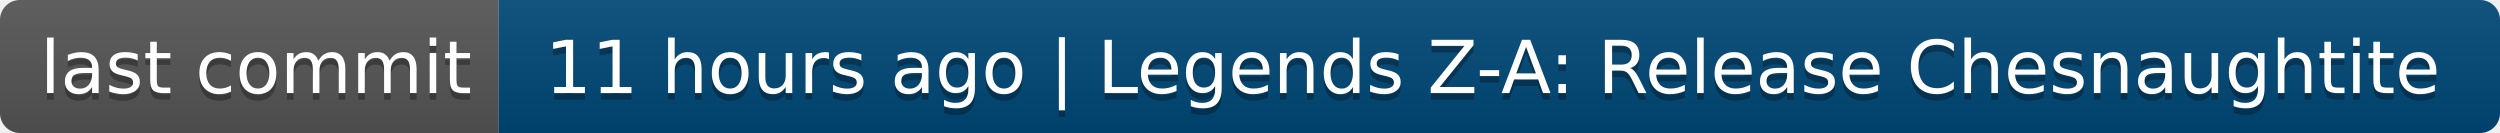
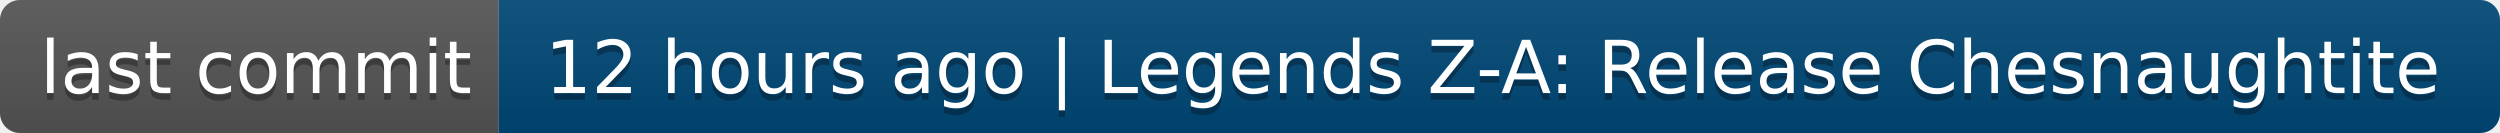
- <svg xmlns="http://www.w3.org/2000/svg" width="376" height="20" role="img" aria-label="last commit: 11 hours ago | Legends Z-A: Release Chesnaughtite">
+ <svg xmlns="http://www.w3.org/2000/svg" width="376" height="20" role="img" aria-label="last commit: 12 hours ago | Legends Z-A: Release Chesnaughtite">
  <linearGradient id="s" x2="0" y2="100%">
    <stop offset="0" stop-color="#bbb" stop-opacity=".1" />
    <stop offset="1" stop-opacity=".1" />
  </linearGradient>
  <clipPath id="r">
    <rect width="376" height="20" rx="3" fill="#fff" />
  </clipPath>
  <g clip-path="url(#r)">
    <rect width="75" height="20" fill="#555" />
    <rect x="75" width="301" height="20" fill="#004878" />
    <rect width="376" height="20" fill="url(#s)" />
  </g>
  <g fill="#fff" text-anchor="middle" font-family="Verdana,Geneva,DejaVu Sans,sans-serif" text-rendering="geometricPrecision" font-size="110">
    <text aria-hidden="true" x="385" y="150" fill="#010101" fill-opacity=".3" transform="scale(.1)" textLength="650">last commit</text>
    <text x="385" y="140" transform="scale(.1)" fill="#fff" textLength="650">last commit</text>
-     <text aria-hidden="true" x="2245" y="150" fill="#010101" fill-opacity=".3" transform="scale(.1)" textLength="2910">11 hours ago | Legends Z-A: Release Chesnaughtite</text>
-     <text x="2245" y="140" transform="scale(.1)" fill="#fff" textLength="2910">11 hours ago | Legends Z-A: Release Chesnaughtite</text>
+     <text aria-hidden="true" x="2245" y="150" fill="#010101" fill-opacity=".3" transform="scale(.1)" textLength="2910">12 hours ago | Legends Z-A: Release Chesnaughtite</text>
+     <text x="2245" y="140" transform="scale(.1)" fill="#fff" textLength="2910">12 hours ago | Legends Z-A: Release Chesnaughtite</text>
  </g>
</svg>
